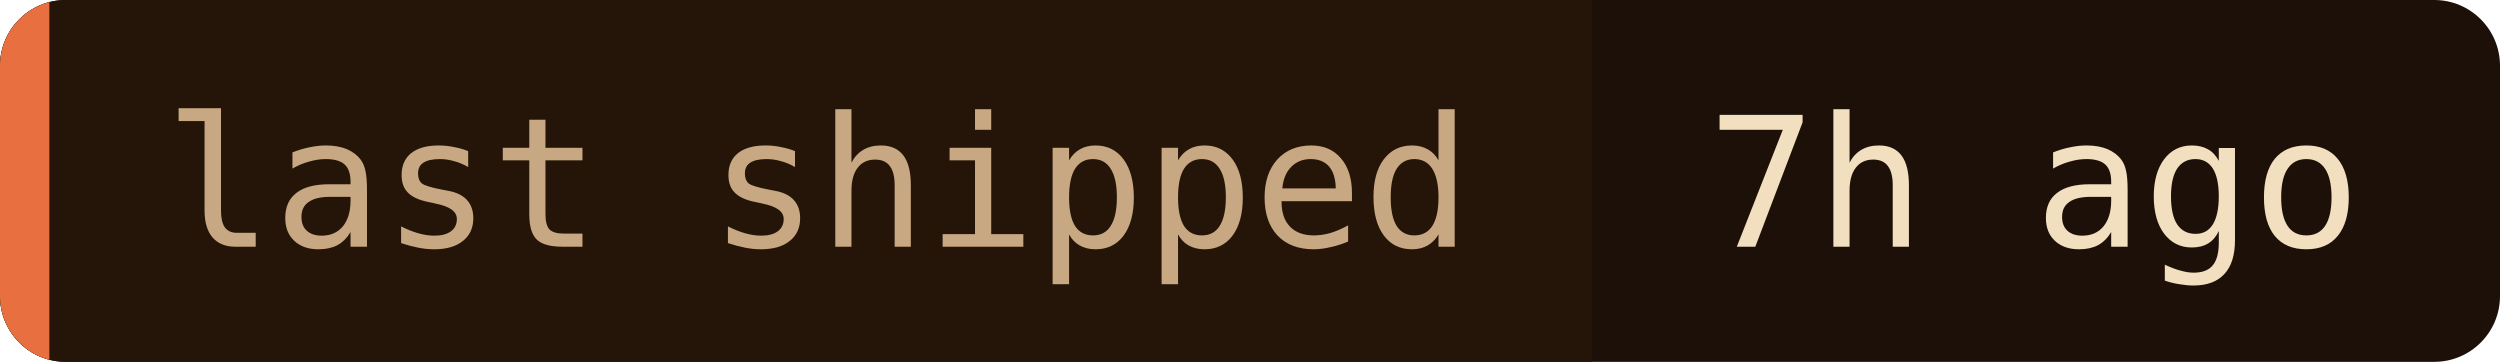
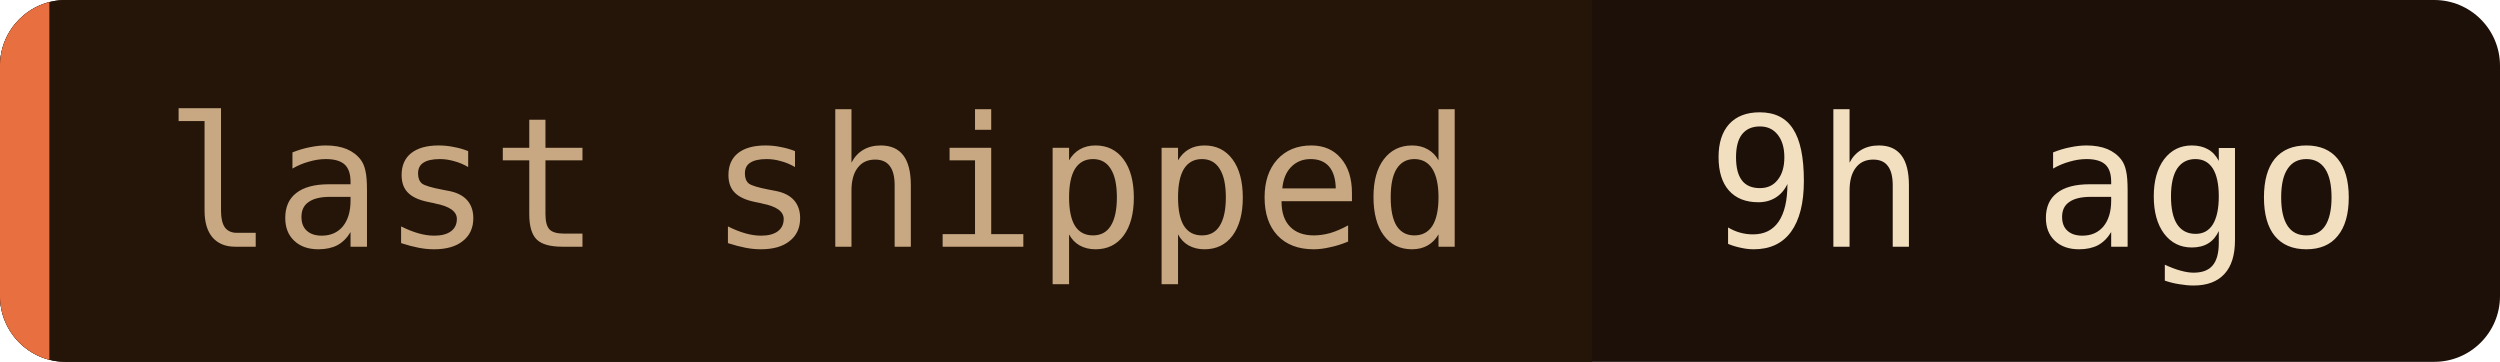
- <svg xmlns="http://www.w3.org/2000/svg" width="152" height="22" role="img" aria-label="last shipped: 7h ago">
+ <svg xmlns="http://www.w3.org/2000/svg" width="152" height="22" role="img" aria-label="last shipped: 9h ago">
  <clipPath id="c">
    <rect width="152" height="22" rx="4" />
  </clipPath>
  <g clip-path="url(#c)">
    <rect width="152" height="22" fill="#1c1008" />
    <rect width="96.8" height="22" fill="#241508" />
    <rect width="3" height="22" fill="#e87040" />
  </g>
  <g font-family="'JetBrains Mono', 'Fira Code', ui-monospace, SFMono-Regular, Menlo, monospace" font-size="11">
    <text x="10" y="15" fill="#c8a882">last shipped</text>
-     <text x="103.8" y="15" fill="#f2dfc0">7h ago</text>
+     <text x="103.8" y="15" fill="#f2dfc0">9h ago</text>
  </g>
</svg>
